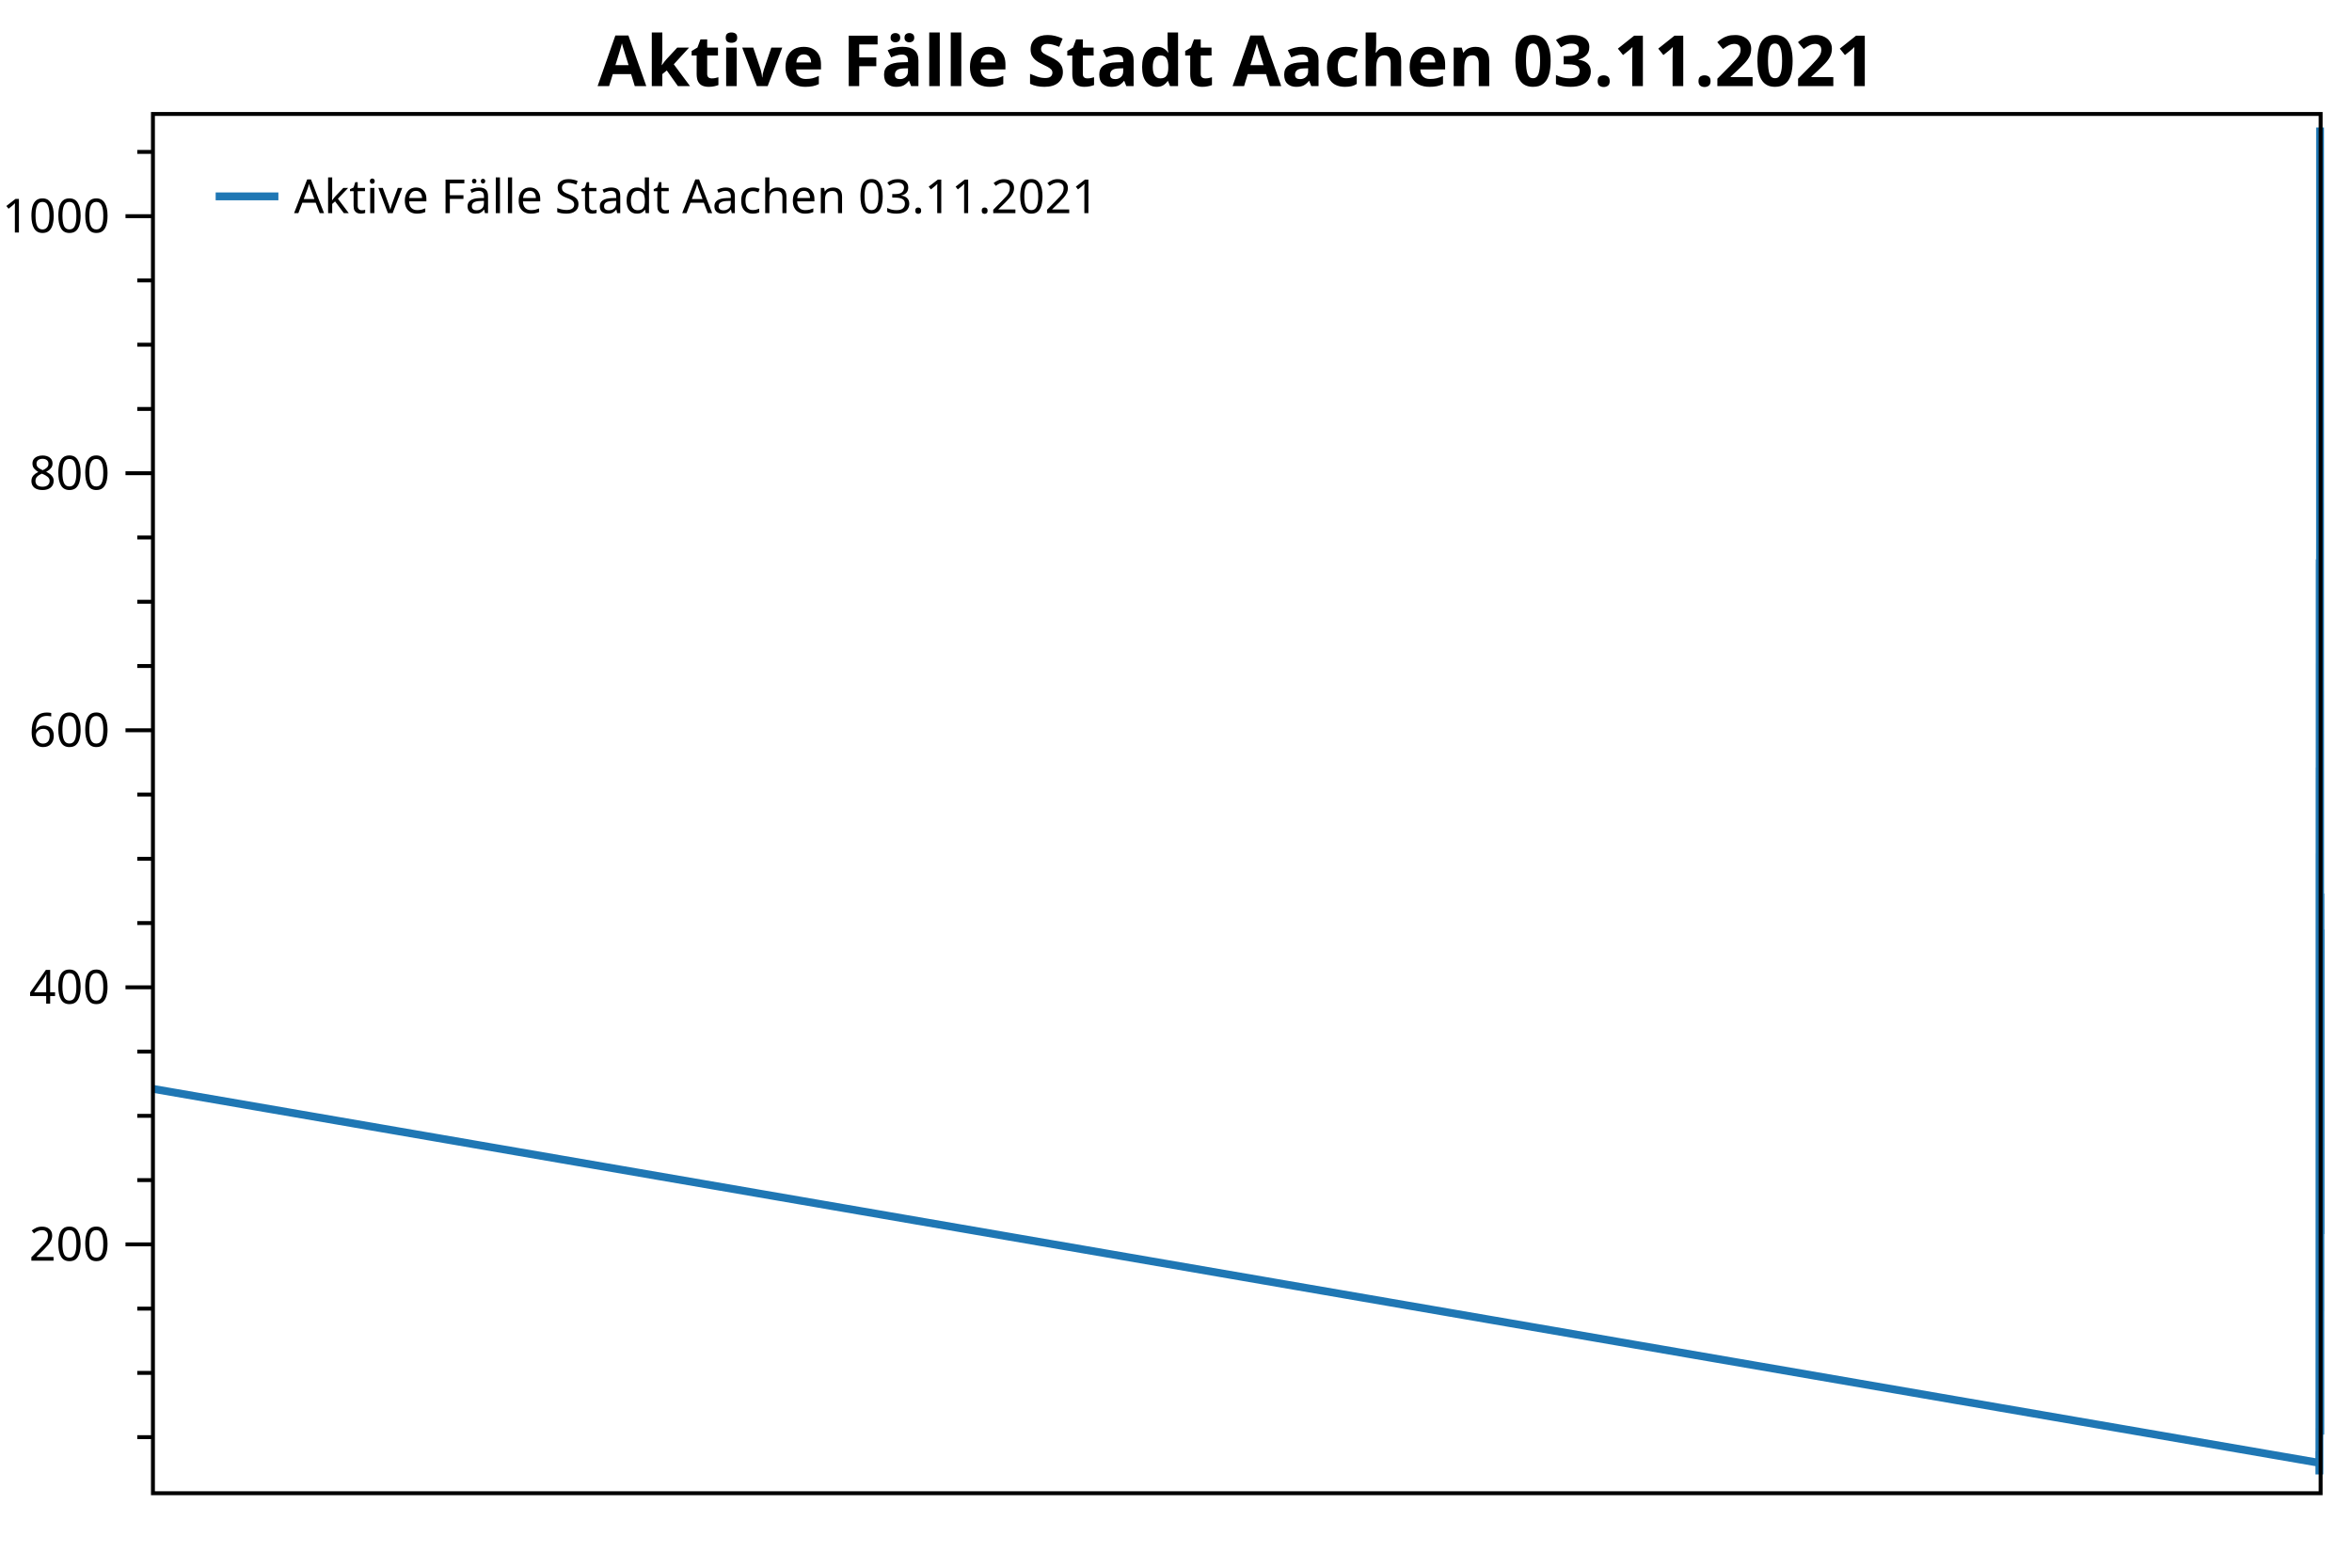
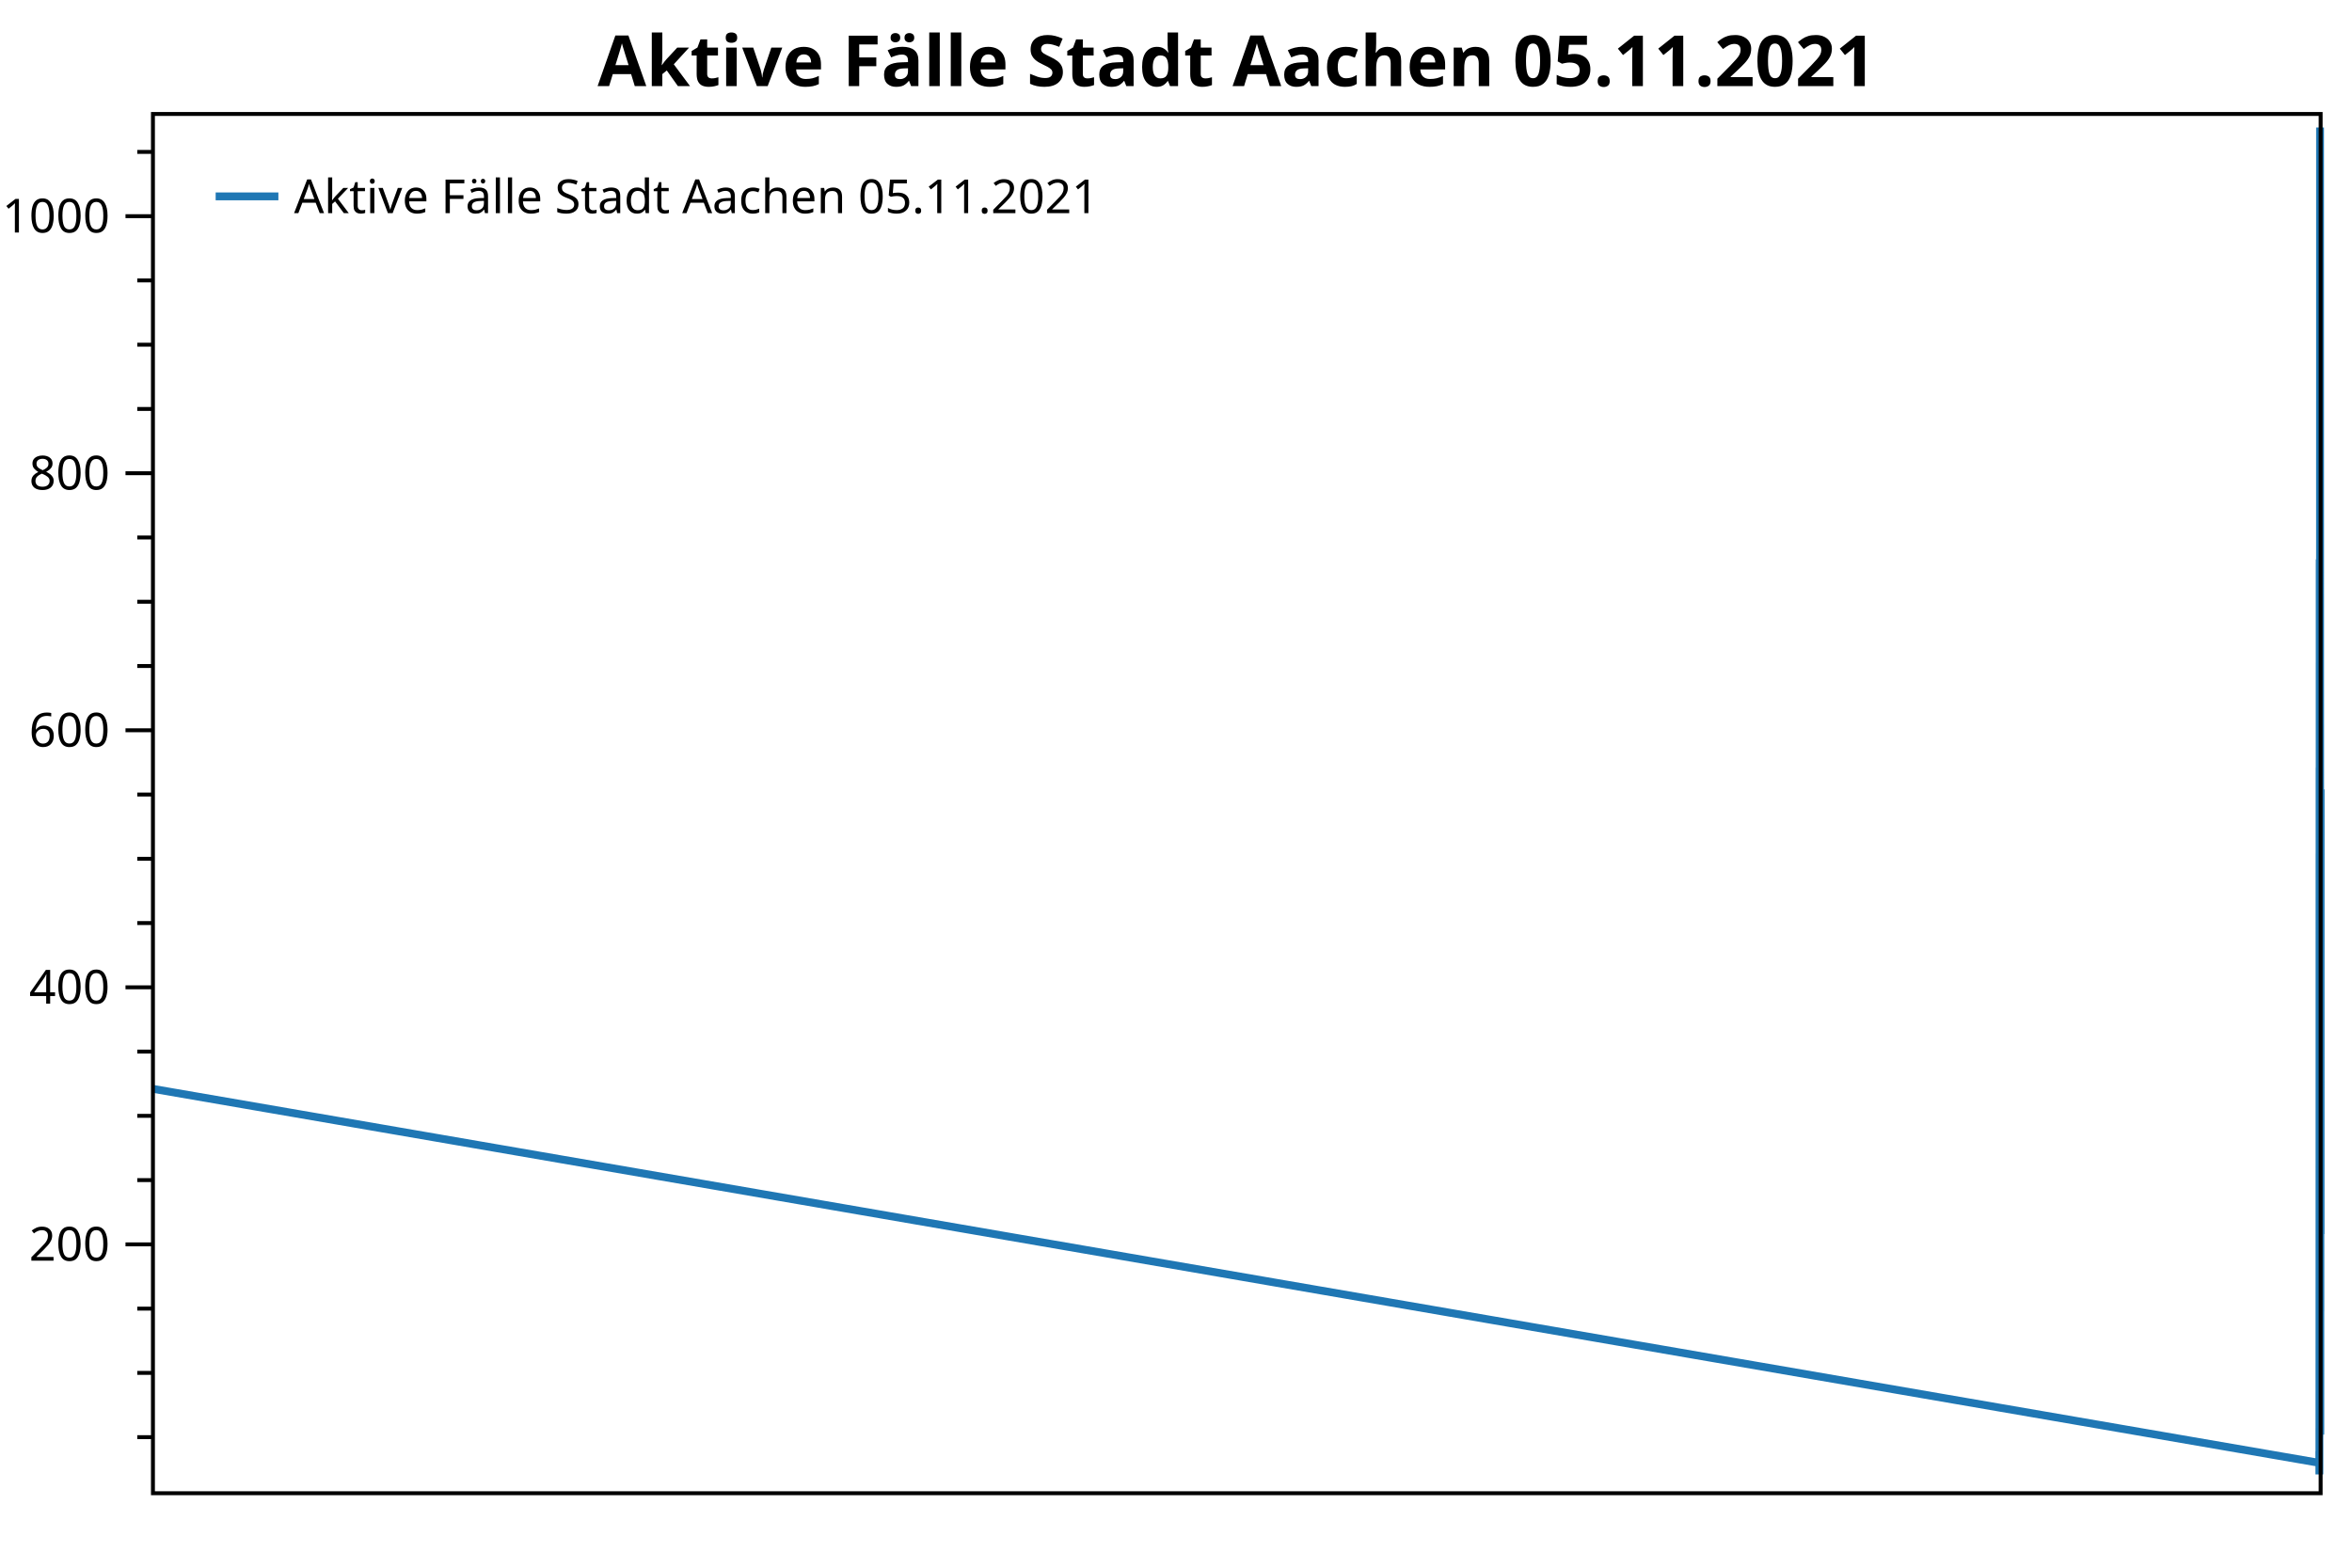
<svg xmlns="http://www.w3.org/2000/svg" width="600" height="400" version="1.1">
  <rect x="0" y="0" width="600" height="400" style="fill:rgb(255,255,255);stroke:none;" />
  <polyline points="39.016,366.694 35.016,366.694" style="fill:none;stroke:black;stroke-width:1" />
  <polyline points="39.016,350.297 35.016,350.297" style="fill:none;stroke:black;stroke-width:1" />
  <polyline points="39.016,333.901 35.016,333.901" style="fill:none;stroke:black;stroke-width:1" />
  <polyline points="39.016,301.107 35.016,301.107" style="fill:none;stroke:black;stroke-width:1" />
  <polyline points="39.016,284.71 35.016,284.71" style="fill:none;stroke:black;stroke-width:1" />
  <polyline points="39.016,268.314 35.016,268.314" style="fill:none;stroke:black;stroke-width:1" />
  <polyline points="39.016,235.52 35.016,235.52" style="fill:none;stroke:black;stroke-width:1" />
  <polyline points="39.016,219.124 35.016,219.124" style="fill:none;stroke:black;stroke-width:1" />
  <polyline points="39.016,202.727 35.016,202.727" style="fill:none;stroke:black;stroke-width:1" />
  <polyline points="39.016,169.934 35.016,169.934" style="fill:none;stroke:black;stroke-width:1" />
  <polyline points="39.016,153.537 35.016,153.537" style="fill:none;stroke:black;stroke-width:1" />
  <polyline points="39.016,137.14 35.016,137.14" style="fill:none;stroke:black;stroke-width:1" />
  <polyline points="39.016,104.347 35.016,104.347" style="fill:none;stroke:black;stroke-width:1" />
  <polyline points="39.016,87.95 35.016,87.95" style="fill:none;stroke:black;stroke-width:1" />
  <polyline points="39.016,71.553 35.016,71.553" style="fill:none;stroke:black;stroke-width:1" />
  <polyline points="39.016,38.76 35.016,38.76" style="fill:none;stroke:black;stroke-width:1" />
  <text dominant-baseline="middle" text-anchor="end" transform="translate(28.016,317.5038)" font-family="Segoe UI" font-size="12" font-weight="400" fill="black">200</text>
  <text dominant-baseline="middle" text-anchor="end" transform="translate(28.016,251.917)" font-family="Segoe UI" font-size="12" font-weight="400" fill="black">400</text>
  <text dominant-baseline="middle" text-anchor="end" transform="translate(28.016,186.3303)" font-family="Segoe UI" font-size="12" font-weight="400" fill="black">600</text>
  <text dominant-baseline="middle" text-anchor="end" transform="translate(28.016,120.7435)" font-family="Segoe UI" font-size="12" font-weight="400" fill="black">800</text>
  <text dominant-baseline="middle" text-anchor="end" transform="translate(28.016,55.1568)" font-family="Segoe UI" font-size="12" font-weight="400" fill="black">1000</text>
  <polyline points="39.016,317.504 32.016,317.504" style="fill:none;stroke:black;stroke-width:1" />
  <polyline points="39.016,251.917 32.016,251.917" style="fill:none;stroke:black;stroke-width:1" />
  <polyline points="39.016,186.33 32.016,186.33" style="fill:none;stroke:black;stroke-width:1" />
  <polyline points="39.016,120.743 32.016,120.743" style="fill:none;stroke:black;stroke-width:1" />
  <polyline points="39.016,55.157 32.016,55.157" style="fill:none;stroke:black;stroke-width:1" />
-   <polyline points="39.016,277.824 591.664,373.252 591.666,370.301 591.673,370.629 591.674,373.252 591.679,375.22 591.679,376.204 591.686,374.564 591.687,373.252 591.689,369.973 591.69,367.678 591.691,364.398 591.694,366.038 591.695,366.694 591.697,365.054 591.697,363.414 591.7,355.544 591.701,356.856 591.702,351.937 591.703,347.346 591.705,342.099 591.706,346.69 591.706,342.427 591.707,337.836 591.708,336.524 591.71,326.686 591.711,334.228 591.712,330.293 591.712,321.439 591.713,308.65 591.715,292.253 591.717,291.269 591.718,276.184 591.718,273.233 591.721,228.962 591.721,241.095 591.722,241.095 591.723,237.488 591.723,217.812 591.726,224.043 591.726,256.836 591.727,249.621 591.728,240.111 591.729,236.176 591.731,214.205 591.732,227.65 591.732,218.14 591.734,199.776 591.736,195.84 591.737,214.205 591.738,219.124 591.739,198.464 591.739,214.533 591.741,229.618 591.742,241.751 591.743,237.488 591.744,247.654 591.745,232.241 591.747,212.893 591.747,223.715 591.748,240.439 591.749,234.536 591.75,243.063 591.752,202.071 591.753,219.452 591.754,228.962 591.754,212.565 591.755,202.071 591.757,169.278 591.758,189.938 591.759,197.808 591.76,186.658 591.76,168.95 591.763,143.699 591.763,163.047 591.764,179.444 591.768,142.715 591.769,160.423 591.769,173.541 591.77,159.768 591.773,160.096 591.774,177.804 591.774,202.727 591.775,208.302 591.776,189.282 591.779,225.682 591.78,242.407 591.78,235.192 591.781,253.557 591.784,264.378 591.784,283.399 591.785,288.318 591.786,287.006 591.787,284.055 591.789,283.727 591.79,291.269 591.791,277.496 591.792,268.642 591.794,269.953 591.795,285.038 591.795,298.156 591.796,291.925 591.797,291.925 591.799,303.731 591.8,312.257 591.801,307.338 591.802,297.5 591.802,287.662 591.804,294.876 591.805,319.143 591.806,317.832 591.807,310.945 591.808,325.702 591.81,331.933 591.811,337.836 591.811,333.901 591.815,335.868 591.816,344.066 591.816,338.491 591.817,320.783 591.818,319.799 591.82,306.354 591.821,306.354 591.822,301.107 591.822,292.909 591.823,282.743 591.825,275.856 591.827,277.496 591.828,256.836 591.828,242.735 591.831,225.354 591.832,226.994 591.833,204.367 591.834,200.103 591.836,197.152 591.837,220.435 591.837,225.026 591.838,217.156 591.839,193.217 591.842,178.46 591.843,181.083 591.843,157.144 591.844,151.897 591.846,145.994 591.847,147.634 591.848,129.598 591.849,116.153 591.849,118.776 591.852,102.051 591.852,97.132 591.853,74.177 591.854,44.991 591.855,32.529 591.857,42.695 591.858,49.91 591.858,67.29 591.859,79.096 591.86,72.537 591.862,112.217 591.863,107.954 591.864,128.614 591.864,137.796 591.865,151.897 591.867,152.553 591.868,180.1 591.869,174.853 591.87,189.938 591.873,176.164 591.873,190.266 591.874,190.921 591.875,185.018 591.876,189.61 591.879,218.796 591.879,238.8 591.88,246.014 591.881,240.767 591.883,268.314 591.884,289.629 591.885,296.844 591.886,309.961 591.888,318.815 591.889,326.358 591.89,337.508 591.891,341.443 591.891,346.362 591.894,346.69 591.895,358.168 591.899,360.135 591.9,361.447 591.902,362.431 591.904,363.742 591.911,365.382 591.912,366.038 591.916,364.726 591.918,358.168 591.921,347.674 591.923,335.54 591.927,333.245 591.928,326.686 591.932,334.556 591.933,331.277 591.937,316.52 591.939,292.909 591.942,277.824 591.944,263.723 591.948,233.553 591.949,230.601 591.953,230.273 591.954,227.978 591.96,239.784 591.965,257.492 591.968,275.856 591.97,278.808 591.974,289.301 591.975,294.876 591.979,307.994 591.981,309.305 591.984,314.552 591.99,314.88 591.991,303.403 591.995,287.006 591.996,249.621 592,237.16" style="fill:none;stroke:rgb(31,119,180);stroke-width:2;stroke-linejoin:bevel" />
-   <text dominant-baseline="hanging" text-anchor="middle" transform="translate(315.508,8)" font-family="Segoe UI" font-size="18" font-weight="700" fill="black">Aktive Fälle Stadt Aachen 03.11.2021</text>
+   <polyline points="39.016,277.824 591.663,373.252 591.664,370.301 591.672,370.629 591.673,373.252 591.677,375.22 591.678,376.204 591.685,374.564 591.685,373.252 591.688,369.973 591.688,367.678 591.689,364.398 591.693,366.038 591.694,366.694 591.695,365.054 591.696,363.414 591.698,355.544 591.7,356.856 591.7,351.937 591.701,347.346 591.703,342.099 591.704,346.69 591.705,342.427 591.706,337.836 591.706,336.524 591.709,326.686 591.709,334.228 591.71,330.293 591.711,321.439 591.712,308.65 591.714,292.253 591.715,291.269 591.716,276.184 591.717,273.233 591.719,228.962 591.72,241.095 591.721,241.095 591.721,237.488 591.722,217.812 591.724,224.043 591.725,256.836 591.726,249.621 591.726,240.111 591.727,236.176 591.73,214.205 591.73,227.65 591.731,218.14 591.732,199.776 591.735,195.84 591.736,214.205 591.736,219.124 591.737,198.464 591.738,214.533 591.74,229.618 591.741,241.751 591.741,237.488 591.742,247.654 591.743,232.241 591.745,212.893 591.746,223.715 591.747,240.439 591.747,234.536 591.748,243.063 591.75,202.071 591.751,219.452 591.752,228.962 591.753,212.565 591.754,202.071 591.756,169.278 591.756,189.938 591.757,197.808 591.758,186.658 591.759,168.95 591.761,143.699 591.762,163.047 591.763,179.444 591.766,142.715 591.767,160.423 591.768,173.541 591.769,159.768 591.771,160.096 591.772,177.804 591.773,202.727 591.774,208.302 591.774,189.282 591.778,225.682 591.778,242.407 591.779,235.192 591.78,253.557 591.782,264.378 591.783,283.399 591.784,288.318 591.784,287.006 591.785,284.055 591.787,283.727 591.789,291.269 591.789,277.496 591.79,268.642 591.793,269.953 591.793,285.038 591.794,298.156 591.795,291.925 591.795,291.925 591.798,303.731 591.798,312.257 591.799,307.338 591.8,297.5 591.801,287.662 591.803,294.876 591.804,319.143 591.804,317.832 591.805,310.945 591.806,325.702 591.808,331.933 591.809,337.836 591.81,333.901 591.813,335.868 591.814,344.066 591.815,338.491 591.816,320.783 591.816,319.799 591.819,306.354 591.819,306.354 591.82,301.107 591.821,292.909 591.822,282.743 591.824,275.856 591.825,277.496 591.826,256.836 591.827,242.735 591.829,225.354 591.831,226.994 591.831,204.367 591.832,200.103 591.834,197.152 591.835,220.435 591.836,225.026 591.837,217.156 591.837,193.217 591.84,178.46 591.841,181.083 591.842,157.144 591.843,151.897 591.845,145.994 591.846,147.634 591.846,129.598 591.847,116.153 591.848,118.776 591.85,102.051 591.851,97.132 591.852,74.177 591.852,44.991 591.853,32.529 591.855,42.695 591.856,49.91 591.857,67.29 591.858,79.096 591.858,72.537 591.861,112.217 591.861,107.954 591.862,128.614 591.863,137.796 591.864,151.897 591.866,152.553 591.867,180.1 591.867,174.853 591.869,189.938 591.871,176.164 591.872,190.266 591.873,190.921 591.873,185.018 591.874,189.61 591.877,218.796 591.878,238.8 591.879,246.014 591.879,240.767 591.882,268.314 591.882,289.629 591.883,296.844 591.885,309.961 591.887,318.815 591.888,326.358 591.888,337.508 591.889,341.443 591.89,346.362 591.893,346.69 591.894,358.168 591.897,360.135 591.898,361.447 591.9,362.431 591.903,363.742 591.909,365.382 591.911,366.038 591.915,364.726 591.916,358.168 591.92,347.674 591.921,335.54 591.925,333.245 591.927,326.686 591.93,334.556 591.932,331.277 591.936,316.52 591.937,292.909 591.941,277.824 591.942,263.723 591.946,233.553 591.948,230.601 591.951,230.273 591.953,227.978 591.958,239.784 591.963,257.492 591.967,275.856 591.968,278.808 591.972,289.301 591.974,294.876 591.977,307.994 591.979,309.305 591.983,314.552 591.988,314.88 591.99,303.403 591.993,287.006 591.995,249.621 591.999,237.16 592,201.415" style="fill:none;stroke:rgb(31,119,180);stroke-width:2;stroke-linejoin:bevel" />
+   <text dominant-baseline="hanging" text-anchor="middle" transform="translate(315.508,8)" font-family="Segoe UI" font-size="18" font-weight="700" fill="black">Aktive Fälle Stadt Aachen 05.11.2021</text>
  <polygon points="39.016,29.079 592,29.079 592,381 39.016,381" style="fill:none;stroke:black;stroke-width:1" />
  <polygon points="47.016,37.08 233.487,37.08 233.487,63.133 47.016,63.133" style="fill:none;stroke:none;" />
-   <text dominant-baseline="hanging" text-anchor="start" transform="translate(75.016,45.0795)" font-family="Segoe UI" font-size="12" font-weight="400" fill="black">Aktive Fälle Stadt Aachen 03.11.2021</text>
+   <text dominant-baseline="hanging" text-anchor="start" transform="translate(75.016,45.0795)" font-family="Segoe UI" font-size="12" font-weight="400" fill="black">Aktive Fälle Stadt Aachen 05.11.2021</text>
  <polyline points="55.016,50.106 71.016,50.106" style="fill:none;stroke:rgb(31,119,180);stroke-width:2" />
</svg>
